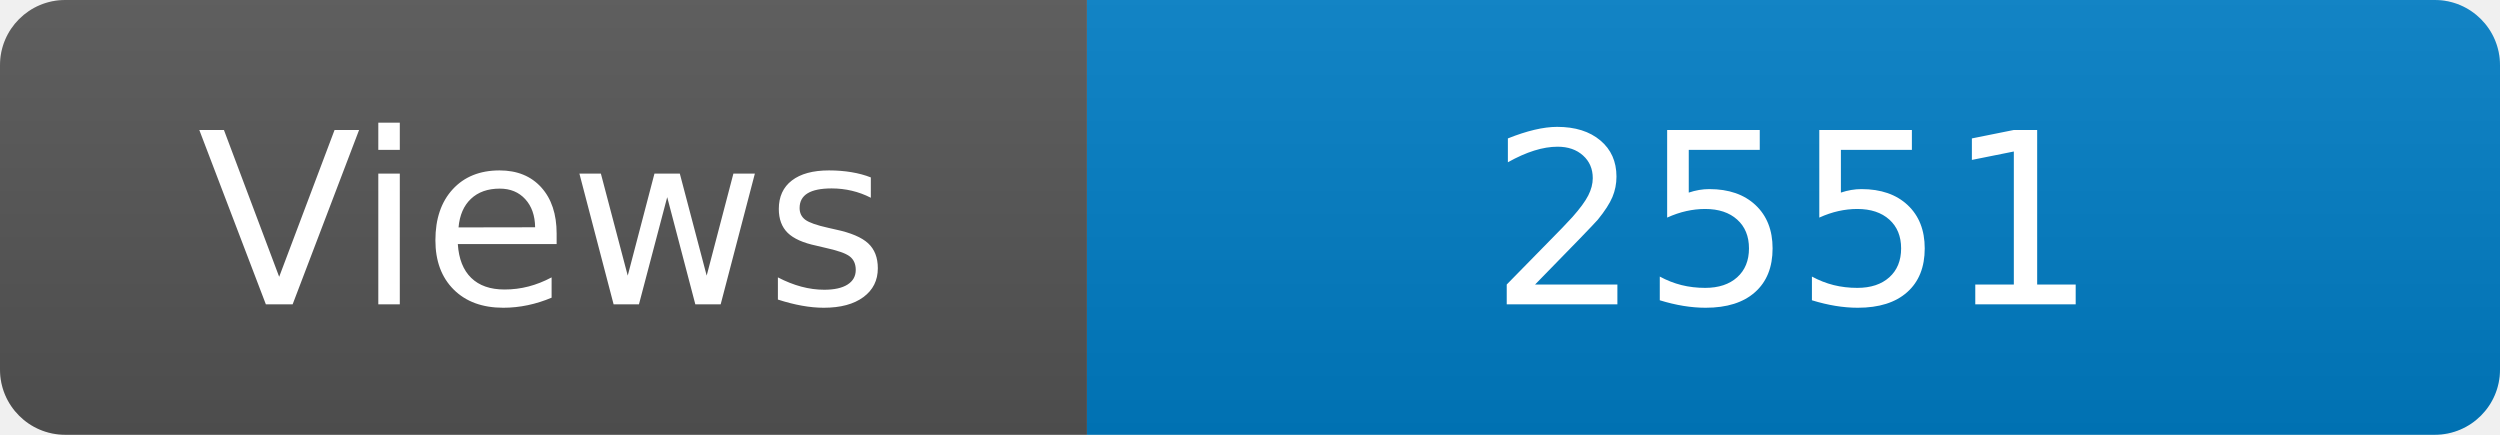
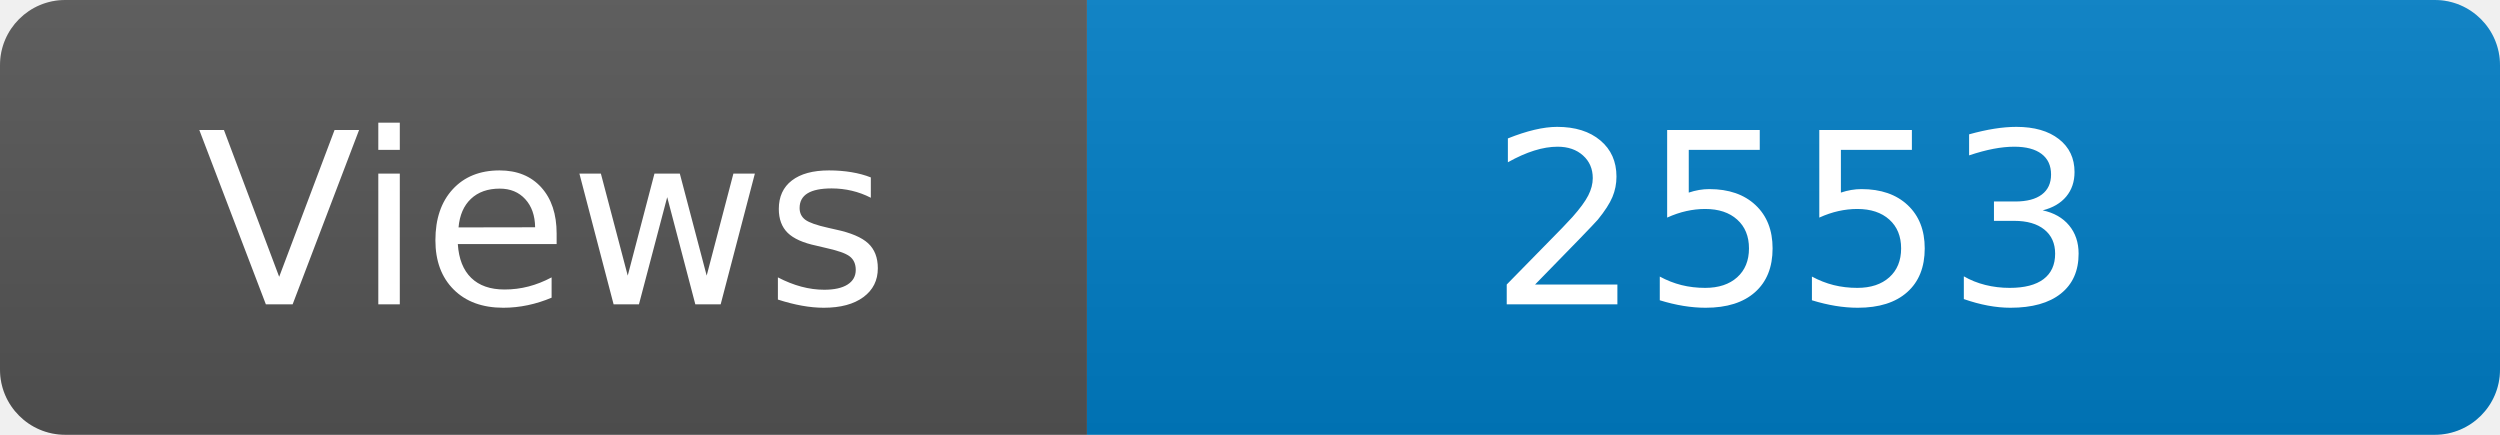
<svg xmlns="http://www.w3.org/2000/svg" width="115" height="20" role="img" aria-label="Maintained?: yes">
  <linearGradient id="s" x2="0" y2="100%">
    <stop offset="0" stop-color="#bbb" stop-opacity=".1" />
    <stop offset="1" stop-opacity=".1" />
  </linearGradient>
  <clipPath id="r">
    <rect width="115" height="20" rx="3" fill="#fff" />
  </clipPath>
  <g clip-path="url(#r)">
    <rect width="50" height="20" fill="#555" />
    <rect x="50" width="160" height="20" fill="#007ec6" />
    <rect width="115" height="20" fill="url(#s)" />
  </g>
  <g fill="#fff" text-anchor="middle" font-family="Verdana,Geneva,DejaVu Sans,sans-serif" font-size="110">
    <text x="250" y="140" transform="scale(.1)" fill="#fff">Views</text>
-     <text x="825" y="140" transform="scale(.1)" fill="#fff">2551</text>
+     <text x="825" y="140" transform="scale(.1)" fill="#fff">2553</text>
  </g>
</svg>
